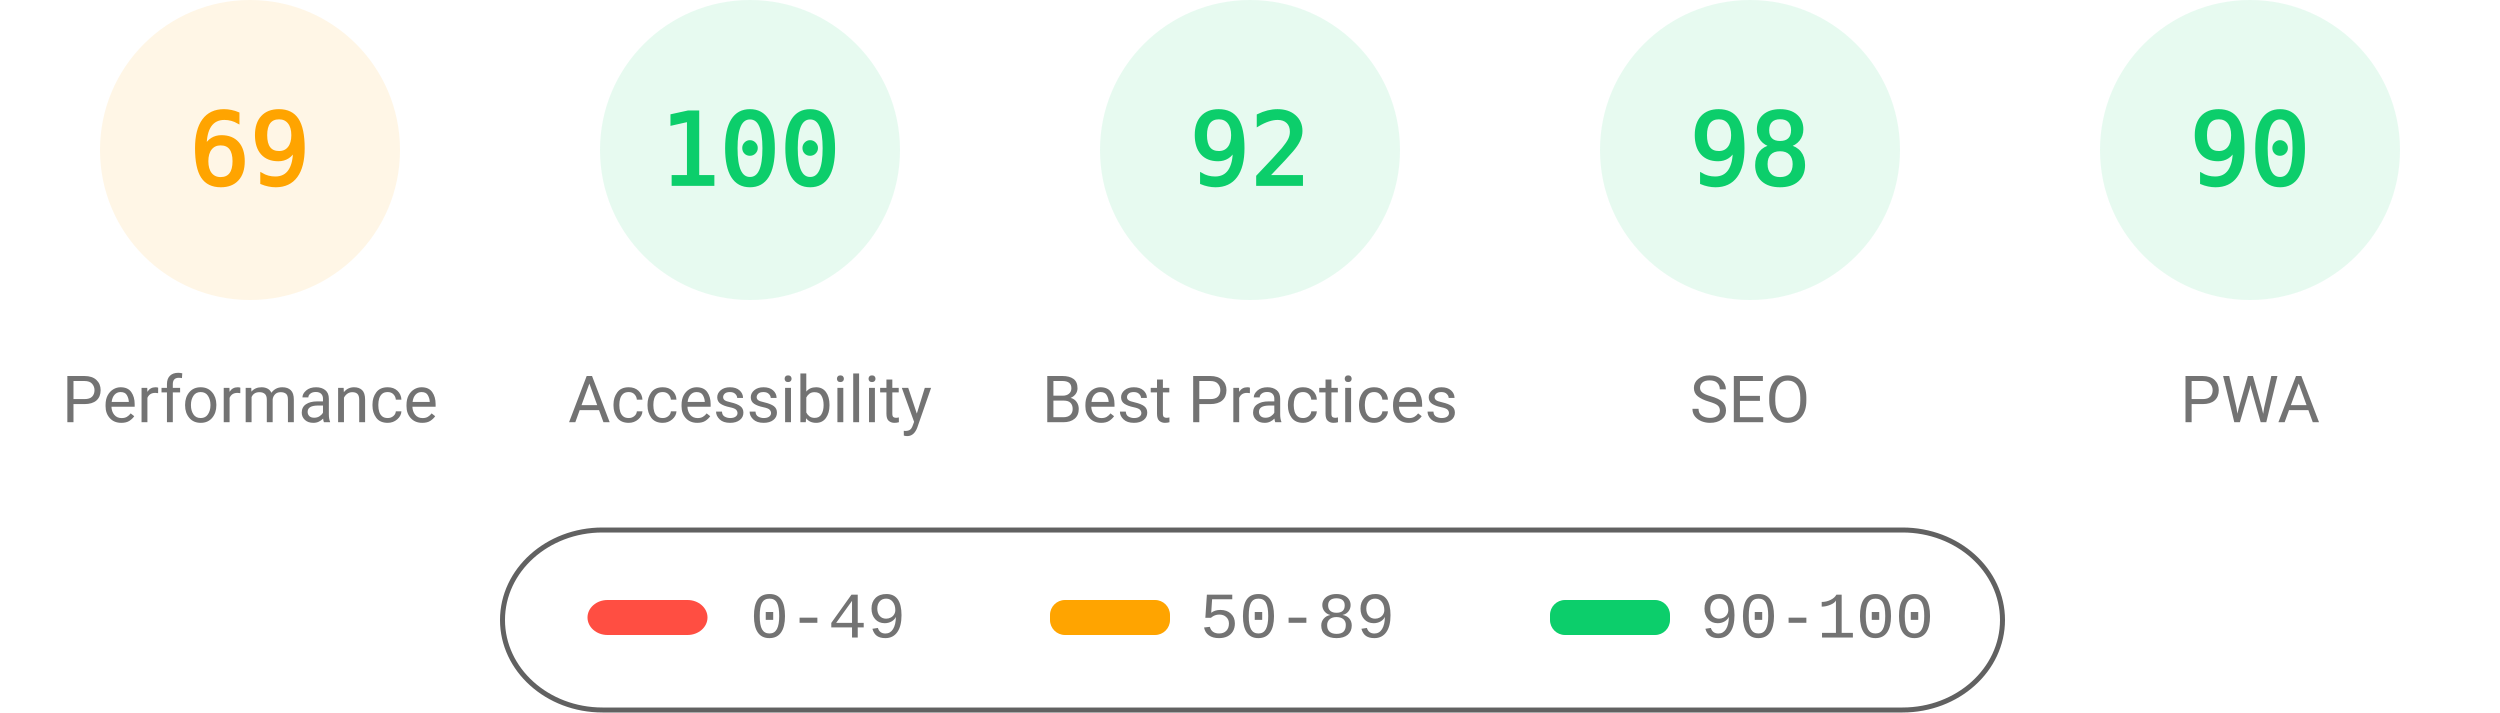
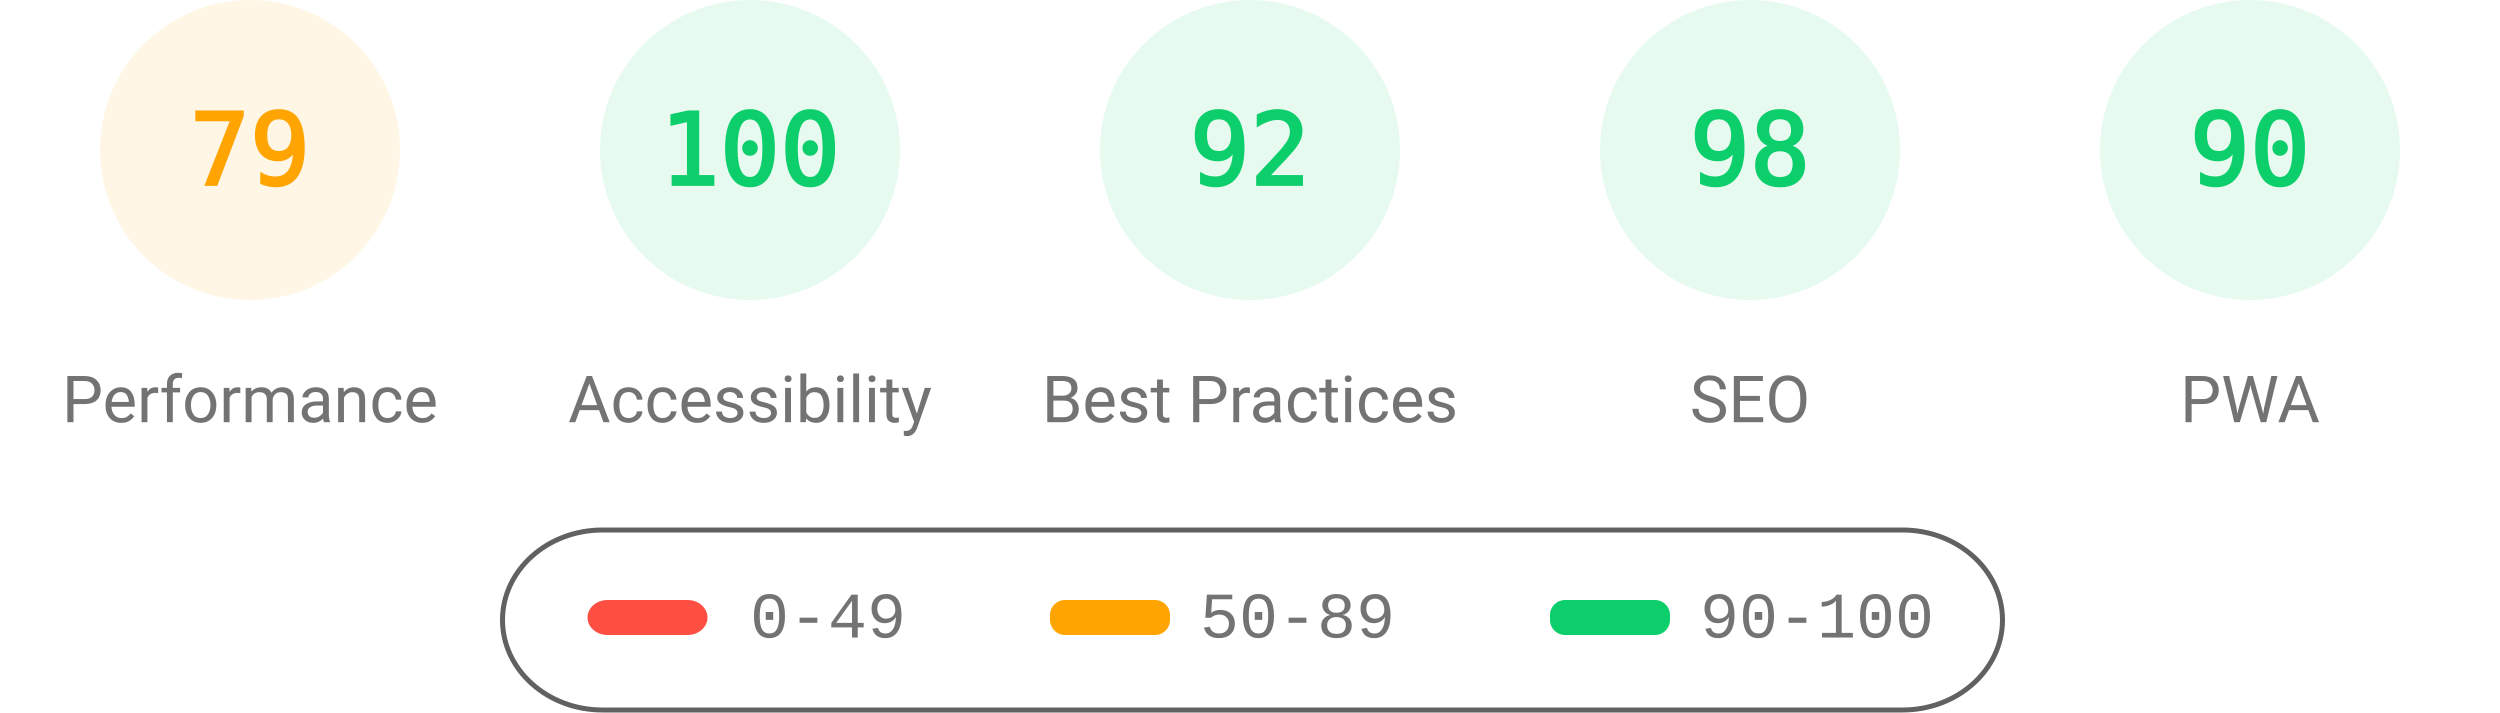
<svg xmlns="http://www.w3.org/2000/svg" fill="none" width="1000" height="285">
  <style>.gauge-base{opacity:.1}.gauge-arc{fill:none;animation-delay:250ms;stroke-linecap:round;transform:rotate(-90deg);transform-origin:100px 60px;animation:load-gauge 1s ease forwards}.guage-text{font-size:40px;font-family:monospace;text-align:center}.guage-red{color:#ff4e42;fill:#ff4e42;stroke:#ff4e42}.guage-orange{color:#ffa400;fill:#ffa400;stroke:#ffa400}.guage-green{color:#0cce6b;fill:#0cce6b;stroke:#0cce6b}.guage-undefined{color:#5c5c5c;fill:#5c5c5c;stroke:#5c5c5c}.guage-title{color:#737373;fill:#737373;stroke:none;font-size:26px;line-height:26px;font-family:Roboto,Halvetica,Arial,sans-serif}@keyframes load-gauge{from{stroke-dasharray:0 352.858}}</style>
  <svg class="guage-div guage-perf guage-orange" viewBox="0 0 200 200" width="200" height="200">
    <circle class="gauge-base" r="56" cx="100" cy="60" stroke-width="8" />
-     <circle class="gauge-arc guage-arc-1" r="56" cx="100" cy="60" stroke-width="8" style="stroke-dasharray:242.782,351.858" />
-     <text class="guage-text" x="100" y="60" alignment-baseline="central" dominant-baseline="central" text-anchor="middle">69</text>
+     <circle class="gauge-arc guage-arc-1" r="56" cx="100" cy="60" stroke-width="8" style="stroke-dasharray:277.968,351.858" />
+     <text class="guage-text" x="100" y="60" alignment-baseline="central" dominant-baseline="central" text-anchor="middle">79</text>
    <text class="guage-title" x="100" y="160" alignment-baseline="central" dominant-baseline="central" text-anchor="middle">Performance</text>
  </svg>
  <svg class="guage-div guage-acc guage-green" viewBox="0 0 200 200" width="200" height="200" x="200">
    <circle class="gauge-base" r="56" cx="100" cy="60" stroke-width="8" />
    <circle class="gauge-arc guage-arc-2" r="56" cx="100" cy="60" stroke-width="8" style="stroke-dasharray:351.858,351.858" />
    <text class="guage-text" x="100" y="60" alignment-baseline="central" dominant-baseline="central" text-anchor="middle">100</text>
    <text class="guage-title" x="100" y="160" alignment-baseline="central" dominant-baseline="central" text-anchor="middle">Accessibility</text>
  </svg>
  <svg class="guage-div guage-best guage-green" viewBox="0 0 200 200" width="200" height="200" x="400">
    <circle class="gauge-base" r="56" cx="100" cy="60" stroke-width="8" />
    <circle class="gauge-arc guage-arc-3" r="56" cx="100" cy="60" stroke-width="8" style="stroke-dasharray:323.709,351.858" />
    <text class="guage-text" x="100" y="60" alignment-baseline="central" dominant-baseline="central" text-anchor="middle">92</text>
    <text class="guage-title" x="100" y="160" alignment-baseline="central" dominant-baseline="central" text-anchor="middle">Best Practices</text>
  </svg>
  <svg class="guage-div guage-seo guage-green" viewBox="0 0 200 200" width="200" height="200" x="600">
    <circle class="gauge-base" r="56" cx="100" cy="60" stroke-width="8" />
    <circle class="gauge-arc guage-arc-4" r="56" cx="100" cy="60" stroke-width="8" style="stroke-dasharray:344.821,351.858" />
    <text class="guage-text" x="100" y="60" alignment-baseline="central" dominant-baseline="central" text-anchor="middle">98</text>
    <text class="guage-title" x="100" y="160" alignment-baseline="central" dominant-baseline="central" text-anchor="middle">SEO</text>
  </svg>
  <svg class="guage-div guage-pwa guage-green" viewBox="0 0 200 200" width="200" height="200" x="800">
    <circle class="gauge-base" r="56" cx="100" cy="60" stroke-width="8" />
    <circle class="gauge-arc guage-arc-4" r="56" cx="100" cy="60" stroke-width="8" style="stroke-dasharray:316.672,351.858" />
    <text class="guage-text" x="100" y="60" alignment-baseline="central" dominant-baseline="central" text-anchor="middle">90</text>
    <text class="guage-title" x="100" y="160" alignment-baseline="central" dominant-baseline="central" text-anchor="middle">PWA</text>
  </svg>
  <svg width="604" height="76" x="200" y="210">
    <path fill="none" id="canvas_background" d="M-1-1h604v80H-1z" />
    <rect fill-opacity="0" stroke="#616161" stroke-width="2" rx="40" id="svg_2" height="72" width="600" y="2" x="1" fill="#000" />
    <rect stroke="#000" rx="8" id="svg_3" height="14" width="48" y="30" x="35" stroke-opacity="null" stroke-width="0" fill="#ff4e42" />
    <rect stroke="#000" rx="6" id="svg_4" height="14" width="48" y="30" x="220" stroke-opacity="null" stroke-width="0" fill="#ffa400" />
    <rect stroke="#000" rx="6" id="svg_5" height="14" width="48" y="30" x="420" stroke-opacity="null" stroke-width="0" fill="#0cce6b" />
    <text xml:space="preserve" text-anchor="start" font-family="'Courier New', Courier, monospace" font-size="26" id="svg_6" y="45" x="100" stroke-opacity="null" stroke-width="0" stroke="#000" fill="#737373">0-49</text>
    <text xml:space="preserve" text-anchor="start" font-family="'Courier New', Courier, monospace" font-size="26" id="svg_7" y="45" x="280" stroke-opacity="null" stroke-width="0" stroke="#000" fill="#737373">50-89</text>
    <text xml:space="preserve" text-anchor="start" font-family="'Courier New', Courier, monospace" font-size="26" id="svg_8" y="45" x="480" stroke-opacity="null" stroke-width="0" stroke="#000" fill="#737373">90-100</text>
  </svg>
</svg>
